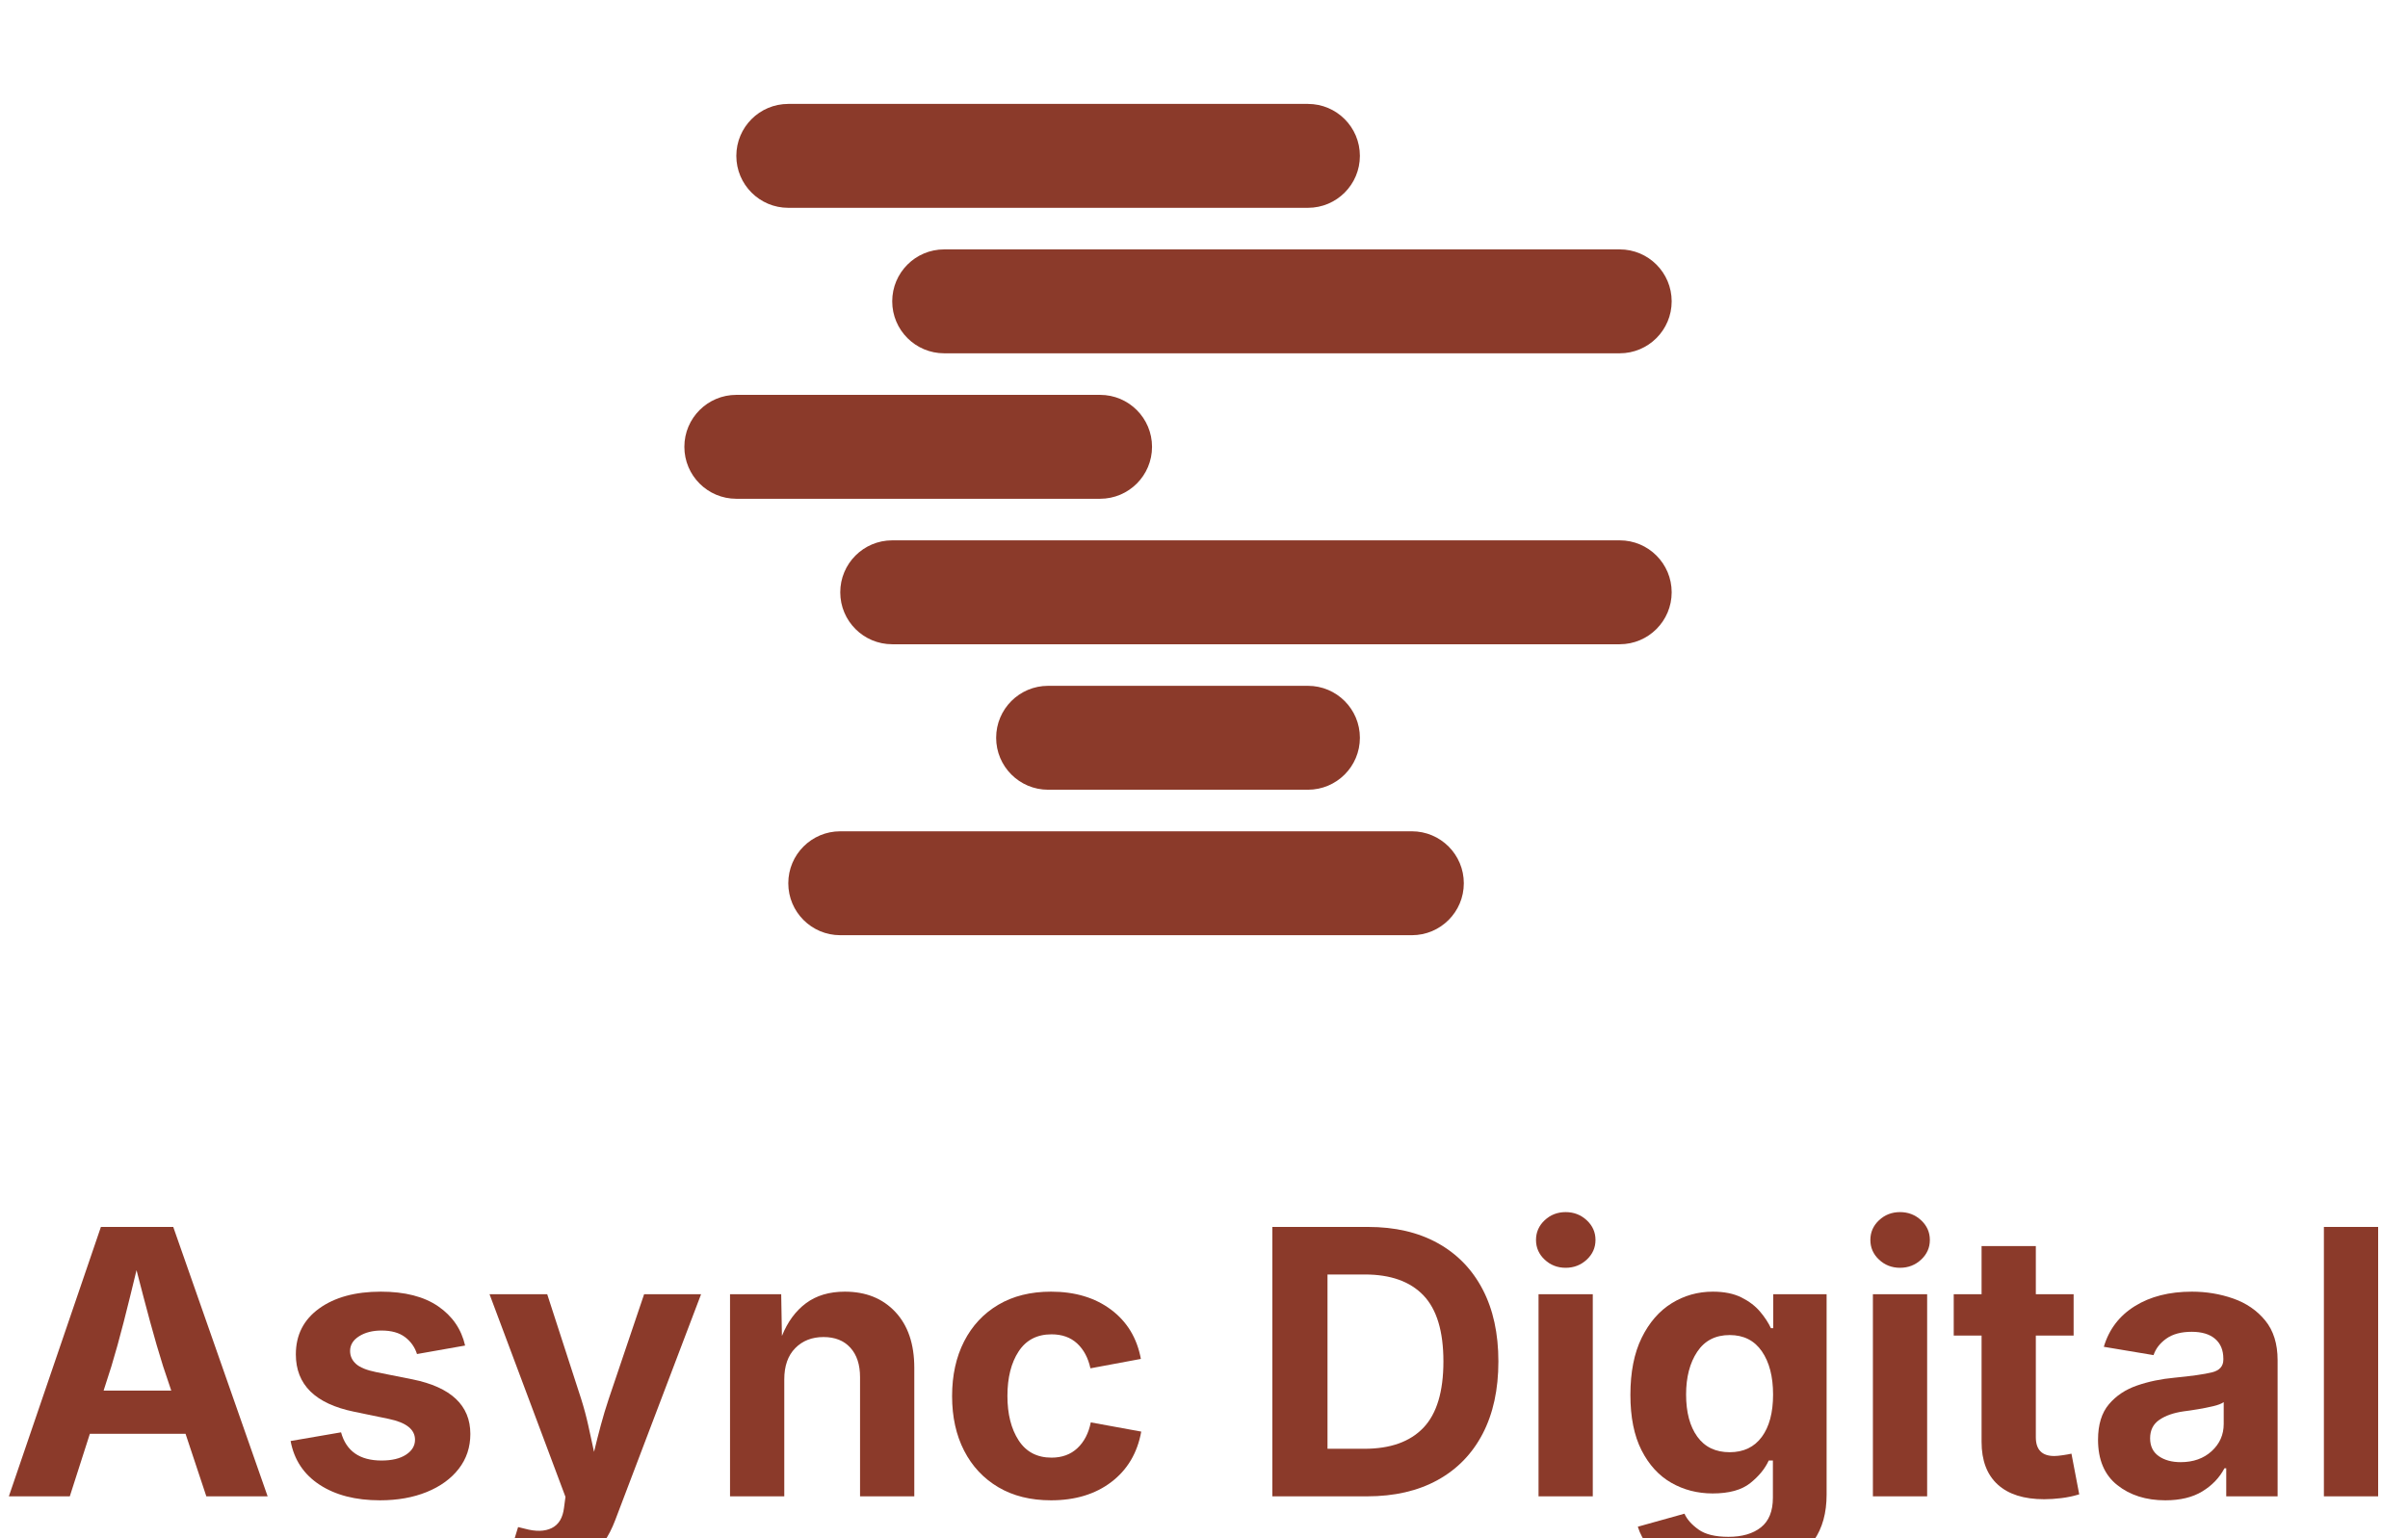
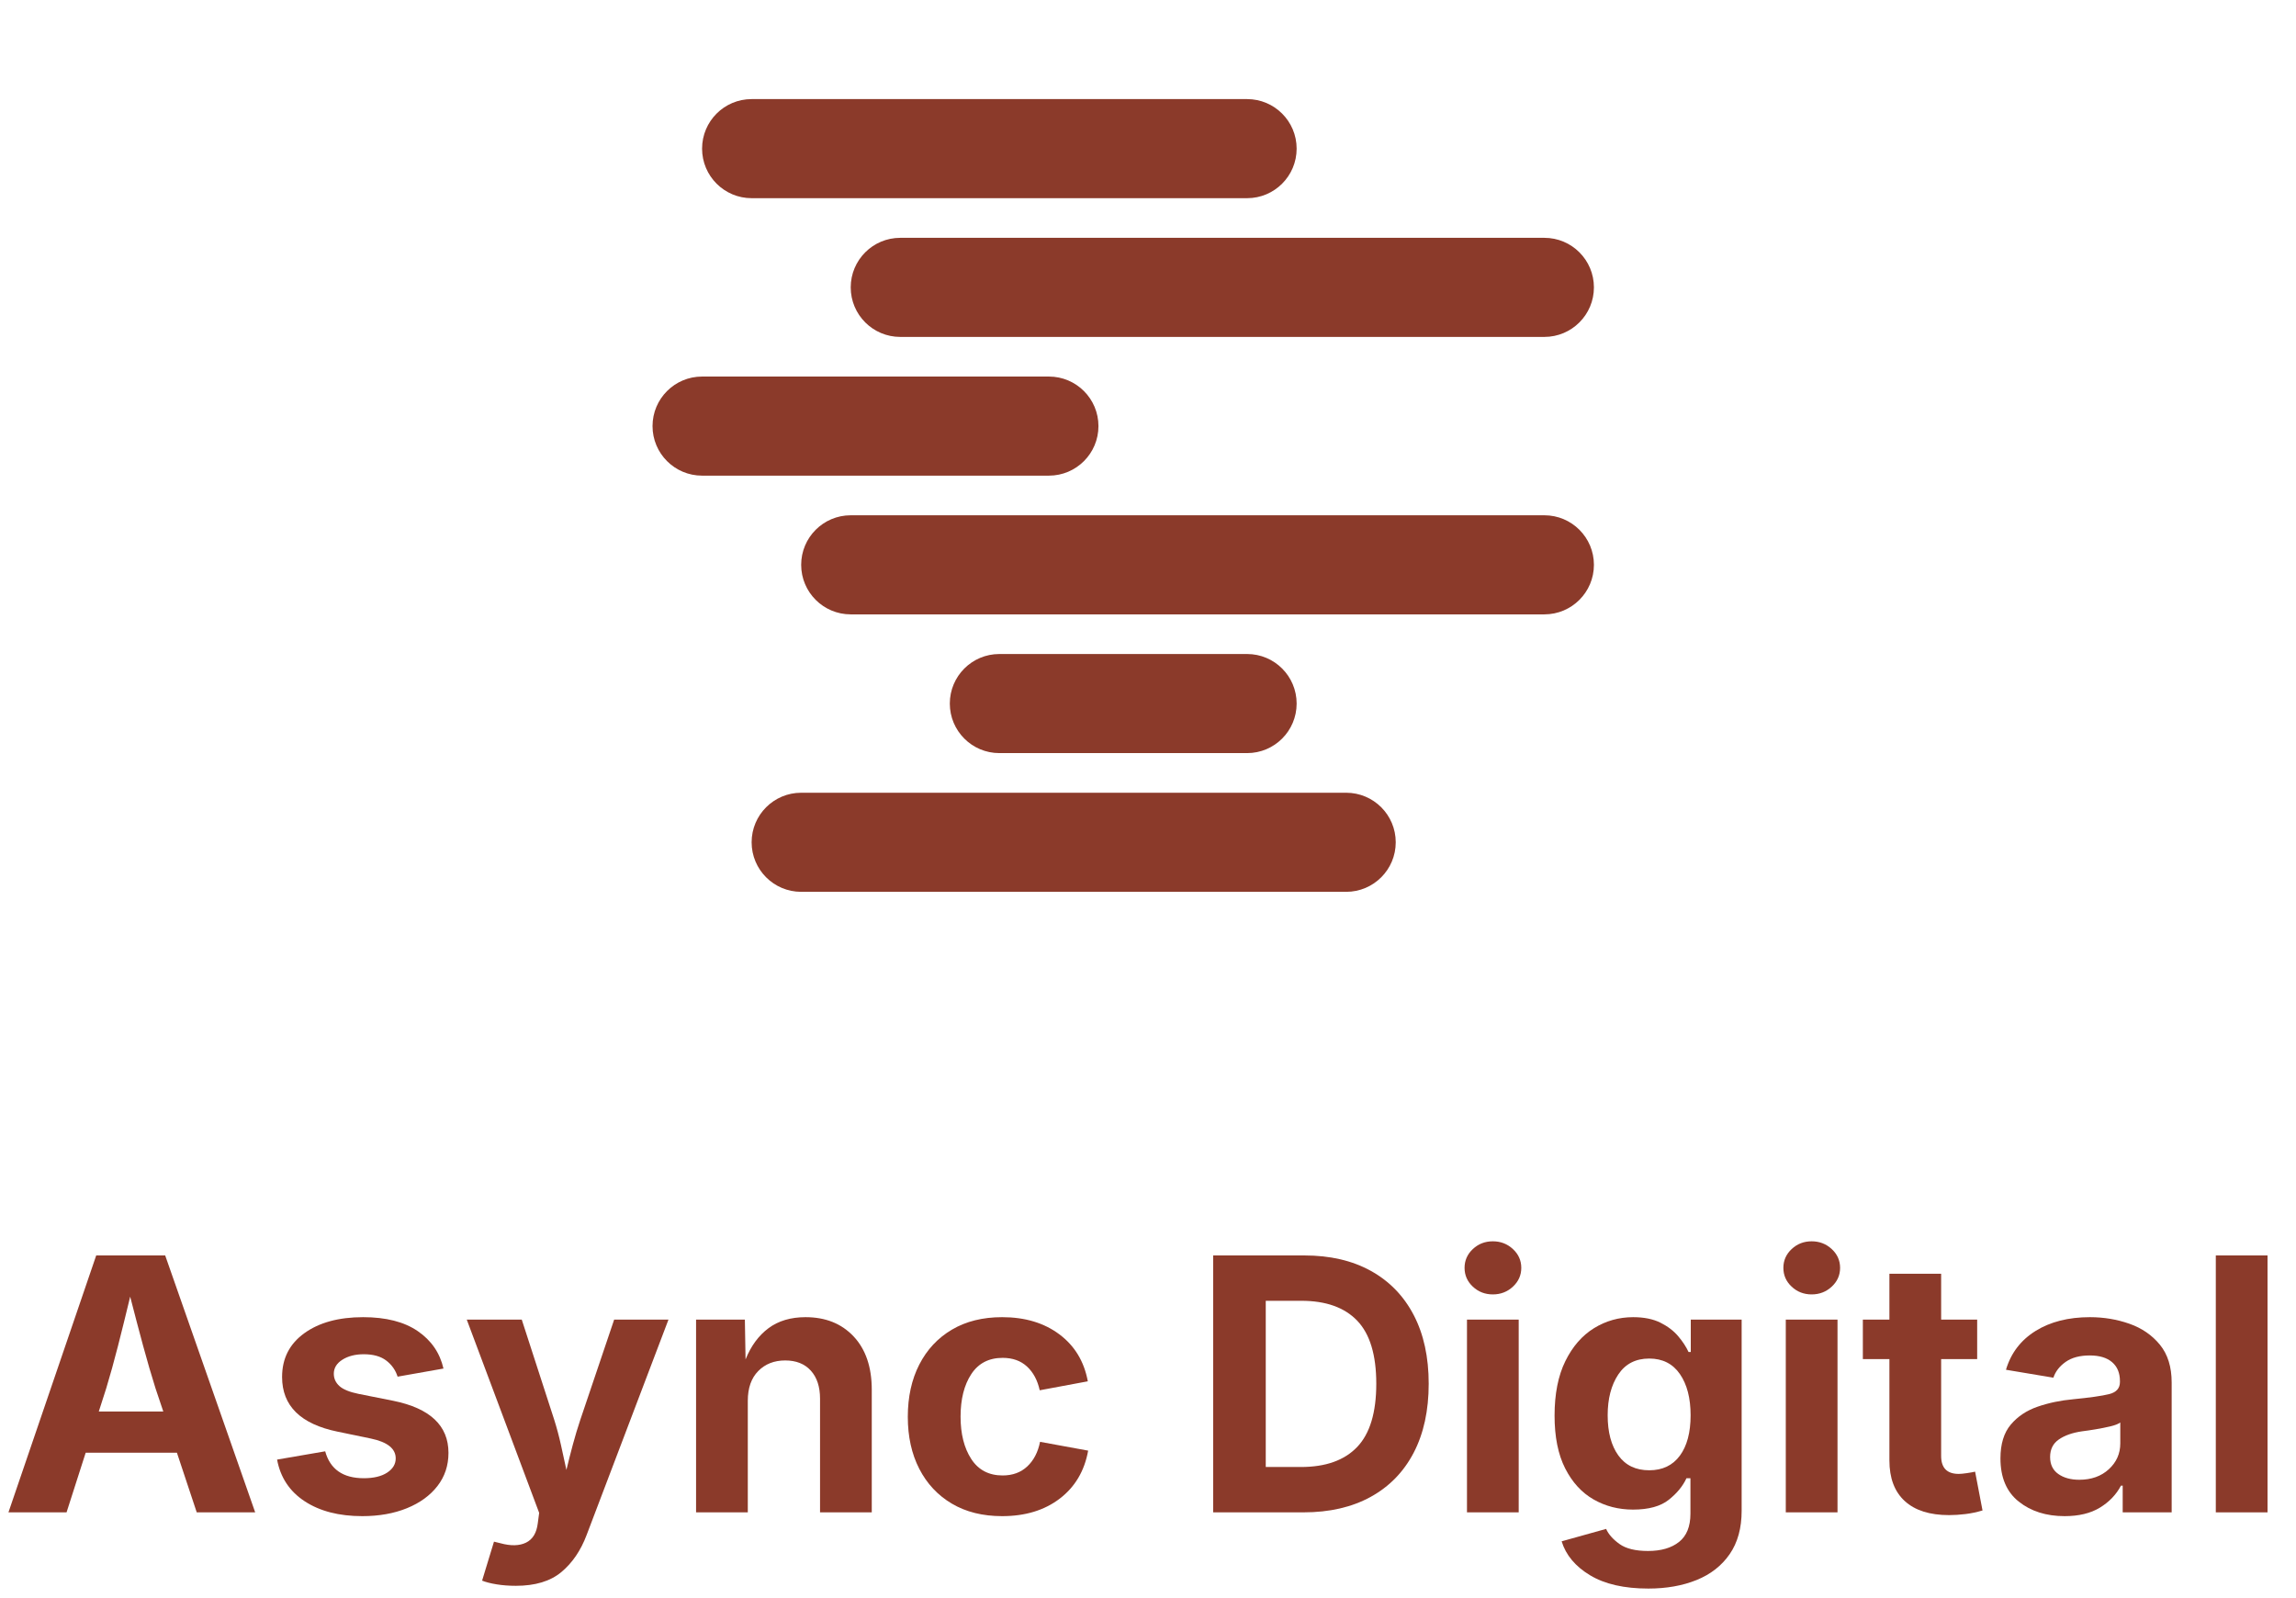
- <svg xmlns="http://www.w3.org/2000/svg" viewBox="0 0 231.70 148.00" color="#8B3A2A" role="img" aria-label="Async Digital">
+ <svg xmlns="http://www.w3.org/2000/svg" viewBox="0 0 231.70 161.24" color="#8B3A2A" role="img" aria-label="Async Digital">
  <g fill="currentColor">
    <rect x="70.85" y="10" width="60" height="10" rx="5.0" />
    <rect x="85.85" y="24" width="75" height="10" rx="5.0" />
    <rect x="65.85" y="38" width="45" height="10" rx="5.0" />
    <rect x="80.85" y="52" width="80" height="10" rx="5.0" />
    <rect x="95.85" y="66" width="35" height="10" rx="5.0" />
    <rect x="75.85" y="80" width="65" height="10" rx="5.0" />
  </g>
-   <g transform="translate(0.00,144) scale(0.0174,-0.0174)" fill="currentColor">
+   <g transform="translate(0.00,152.62) scale(0.0174,-0.0174)" fill="currentColor">
    <path transform="translate(0.00,0)" d="M49 0 558 1490H958L1480 0H1141L1026 346H497L386 0ZM573 585H947L902 719Q866 833 830.0 966.0Q794 1099 755 1251Q718 1097 684.0 964.0Q650 831 616 719Z" />
    <path transform="translate(1529.00,0)" d="M572 -22Q370 -22 238.5 64.0Q107 150 78 306L357 354Q400 198 581 198Q667 198 716.5 230.5Q766 263 766 313Q766 398 622 428L429 468Q107 534 107 785Q107 946 236.0 1039.0Q365 1132 577 1132Q776 1132 894.0 1051.0Q1012 970 1043 834L777 787Q759 844 711.0 880.5Q663 917 581 917Q507 917 457.0 885.5Q407 854 407 804Q407 762 439.5 732.5Q472 703 551 687L752 647Q1072 582 1072 345Q1072 235 1008.0 152.5Q944 70 831.0 24.0Q718 -22 572 -22Z" />
    <path transform="translate(2676.00,0)" d="M120 -396 189 -170 226 -179Q317 -204 375.0 -175.5Q433 -147 443 -63L451 -3L31 1118H350L538 538Q561 465 577.0 392.5Q593 320 609 246Q627 321 646.5 393.5Q666 466 690 538L886 1118H1201L726 -132Q675 -267 579.5 -346.5Q484 -426 316 -426Q256 -426 204.0 -417.5Q152 -409 120 -396Z" />
    <path transform="translate(3909.00,0)" d="M428 647V0H128V1118H411L415 887Q462 1004 548.0 1068.0Q634 1132 763 1132Q937 1132 1042.0 1020.0Q1147 908 1147 711V0H847V659Q847 763 793.5 822.0Q740 881 645 881Q549 881 488.5 819.5Q428 758 428 647Z" />
    <path transform="translate(5184.00,0)" d="M628 -22Q459 -22 336.5 50.5Q214 123 147.5 252.5Q81 382 81 554Q81 727 147.5 857.0Q214 987 336.5 1059.5Q459 1132 628 1132Q827 1132 960.0 1032.5Q1093 933 1125 760L846 708Q827 795 772.5 845.5Q718 896 631 896Q511 896 449.0 801.5Q387 707 387 555Q387 405 449.0 309.5Q511 214 631 214Q718 214 774.0 266.5Q830 319 848 409L1127 358Q1095 181 962.0 79.5Q829 -22 628 -22Z" />
    <path transform="translate(6901.00,0)" d="M659 0H135V1490H664Q888 1490 1049.5 1400.5Q1211 1311 1298.0 1144.5Q1385 978 1385 746Q1385 513 1298.0 346.0Q1211 179 1048.0 89.5Q885 0 659 0ZM440 263H644Q859 263 970.0 379.0Q1081 495 1081 746Q1081 996 970.5 1111.5Q860 1227 646 1227H440Z" />
    <path transform="translate(8380.00,0)" d="M128 0V1118H428V0ZM278 1264Q210 1264 162.0 1309.0Q114 1354 114 1418Q114 1482 162.0 1527.0Q210 1572 278 1572Q346 1572 394.5 1527.0Q443 1482 443 1418Q443 1354 394.5 1309.0Q346 1264 278 1264Z" />
    <path transform="translate(8935.00,0)" d="M625 -442Q415 -442 287.0 -365.0Q159 -288 122 -168L380 -96Q401 -143 457.5 -183.5Q514 -224 623 -224Q737 -224 803.0 -171.5Q869 -119 869 -8V198H846Q815 130 743.5 73.0Q672 16 536 16Q410 16 307.0 75.0Q204 134 142.5 255.0Q81 376 81 561Q81 750 143.5 877.0Q206 1004 309.5 1068.0Q413 1132 537 1132Q631 1132 695.0 1100.0Q759 1068 798.5 1021.0Q838 974 858 930H871V1118H1166V9Q1166 -142 1096.5 -242.5Q1027 -343 904.5 -392.5Q782 -442 625 -442ZM630 244Q745 244 807.5 328.5Q870 413 870 563Q870 712 808.0 802.0Q746 892 630 892Q512 892 450.5 799.5Q389 707 389 563Q389 416 451.0 330.0Q513 244 630 244Z" />
    <path transform="translate(10229.00,0)" d="M128 0V1118H428V0ZM278 1264Q210 1264 162.0 1309.0Q114 1354 114 1418Q114 1482 162.0 1527.0Q210 1572 278 1572Q346 1572 394.5 1527.0Q443 1482 443 1418Q443 1354 394.5 1309.0Q346 1264 278 1264Z" />
    <path transform="translate(10784.00,0)" d="M683 1118V889H474V327Q474 223 576 223Q593 223 623.5 227.5Q654 232 671 236L714 11Q664 -4 614.5 -10.0Q565 -16 520 -16Q352 -16 263.0 65.5Q174 147 174 301V889H20V1118H174V1384H474V1118Z" />
    <path transform="translate(11534.00,0)" d="M440 -22Q280 -22 174.0 62.5Q68 147 68 313Q68 438 128.0 509.0Q188 580 284.0 613.0Q380 646 490 656Q634 670 697.5 685.5Q761 701 761 756V761Q761 832 715.5 871.0Q670 910 586 910Q499 910 446.0 872.5Q393 835 375 781L100 827Q143 972 271.5 1052.0Q400 1132 587 1132Q707 1132 815.5 1094.0Q924 1056 992.5 972.5Q1061 889 1061 753V0H777V155H767Q726 77 645.0 27.5Q564 -22 440 -22ZM525 189Q630 189 696.5 250.0Q763 311 763 400V521Q745 508 704.5 498.5Q664 489 619.0 481.5Q574 474 541 470Q458 458 407.0 423.0Q356 388 356 321Q356 256 403.5 222.5Q451 189 525 189Z" />
    <path transform="translate(12723.00,0)" d="M428 1490V0H128V1490Z" />
  </g>
</svg>
